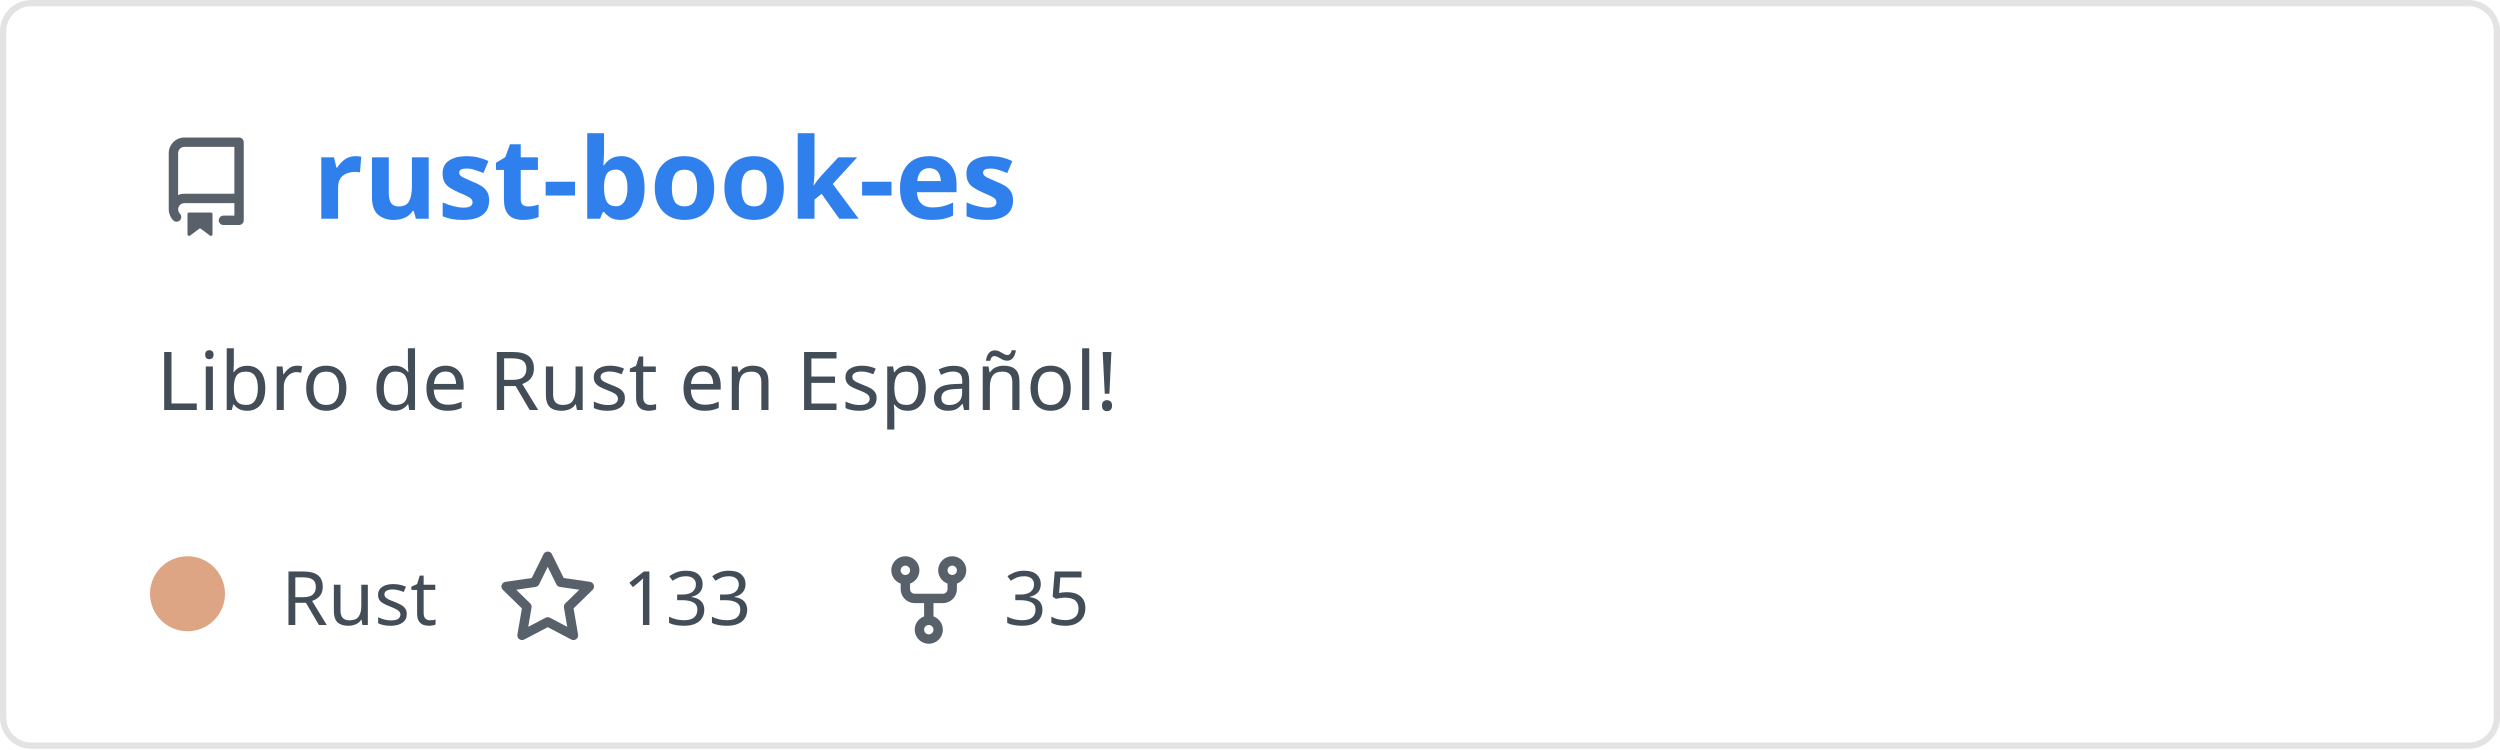
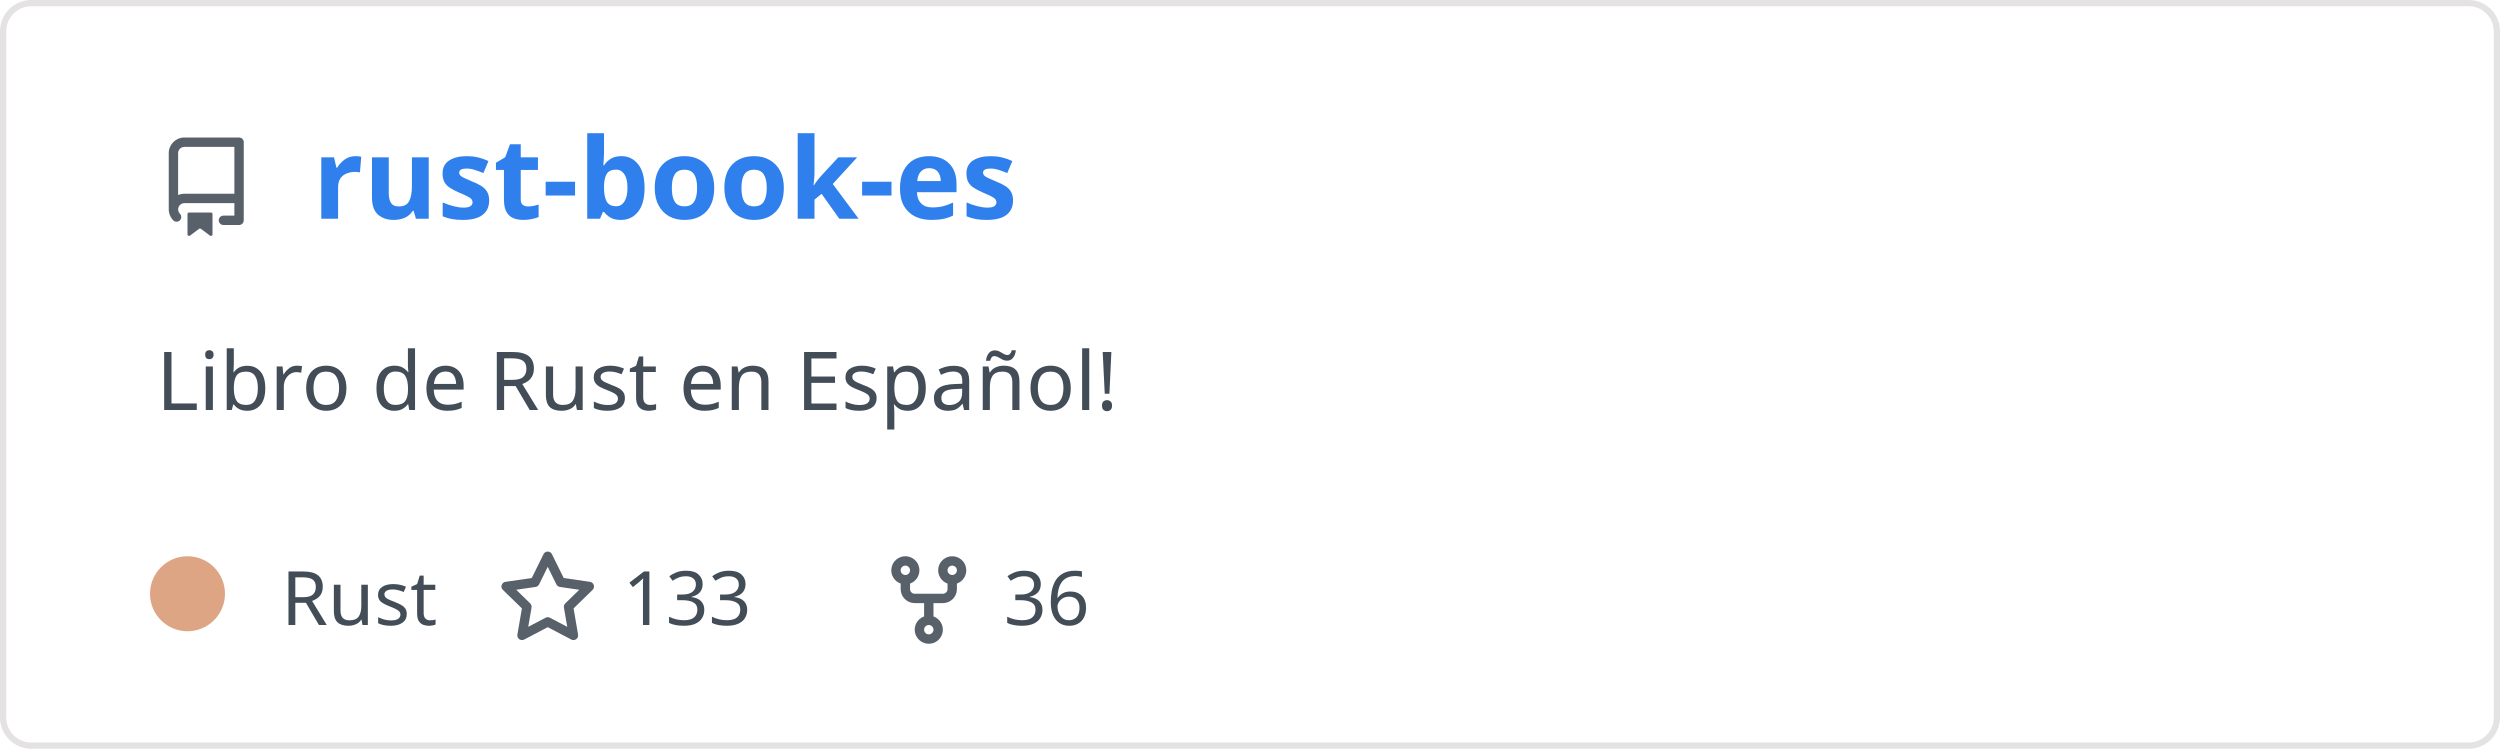
<svg xmlns="http://www.w3.org/2000/svg" width="400" height="120" viewBox="0 0 400 120" fill="none" role="img" aria-labelledby="descId">
  <style>
          .header {
            font: 600 18px 'Segoe UI', Ubuntu, Sans-Serif;
            fill: #2f80ed;
            animation: fadeInAnimation 0.8s ease-in-out forwards;
          }
          @supports(-moz-appearance: auto) {
            /* Selector detects Firefox */
            .header { font-size: 15.5px; }
          }
          
    .description { font: 400 13px 'Segoe UI', Ubuntu, Sans-Serif; fill: #434d58 }
    .gray { font: 400 12px 'Segoe UI', Ubuntu, Sans-Serif; fill: #434d58 }
    .icon { fill: #586069 }
    .badge { font: 600 11px 'Segoe UI', Ubuntu, Sans-Serif; }
    .badge rect { opacity: 0.2 }
  

          
      /* Animations */
      @keyframes scaleInAnimation {
        from {
          transform: translate(-5px, 5px) scale(0);
        }
        to {
          transform: translate(-5px, 5px) scale(1);
        }
      }
      @keyframes fadeInAnimation {
        from {
          opacity: 0;
        }
        to {
          opacity: 1;
        }
      }
    
          * { animation-duration: 0s !important; animation-delay: 0s !important; }
        </style>
  <rect data-testid="card-bg" x="0.5" y="0.5" rx="4.5" height="99%" stroke="#e4e2e2" width="399" fill="#00000000" stroke-opacity="1" />
  <g data-testid="card-title" transform="translate(25, 35)">
    <g transform="translate(0, 0)">
      <svg class="icon" x="0" y="-13" viewBox="0 0 16 16" version="1.1" width="16" height="16">
        <path fill-rule="evenodd" d="M2 2.5A2.5 2.5 0 014.5 0h8.75a.75.75 0 01.75.75v12.5a.75.75 0 01-.75.75h-2.5a.75.75 0 110-1.5h1.75v-2h-8a1 1 0 00-.714 1.7.75.75 0 01-1.072 1.05A2.495 2.495 0 012 11.5v-9zm10.5-1V9h-8c-.356 0-.694.074-1 .208V2.5a1 1 0 011-1h8zM5 12.25v3.25a.25.25 0 00.4.2l1.45-1.087a.25.25 0 01.3 0L8.6 15.7a.25.25 0 00.4-.2v-3.25a.25.25 0 00-.25-.25h-3.5a.25.25 0 00-.25.25z" />
      </svg>
    </g>
    <g transform="translate(25, 0)">
      <text x="0" y="0" class="header" data-testid="header">rust-book-es</text>
    </g>
  </g>
  <g data-testid="main-card-body" transform="translate(0, 55)">
    <text class="description" x="25" y="-5">
      <tspan dy="1.2em" x="25">Libro de Rust en Español!</tspan>
    </text>
    <g transform="translate(30, 45)">
      <g transform="translate(0, 0)">
        <g data-testid="primary-lang">
          <circle data-testid="lang-color" cx="0" cy="-5" r="6" fill="#dea584" />
          <text data-testid="lang-name" class="gray" x="15">Rust</text>
        </g>
      </g>
      <g transform="translate(49.6375, 0)">
        <g transform="translate(0, 0)">
          <svg class="icon" y="-12" viewBox="0 0 16 16" version="1.1" width="16" height="16">
            <path fill-rule="evenodd" d="M8 .25a.75.75 0 01.673.418l1.882 3.815 4.21.612a.75.75 0 01.416 1.279l-3.046 2.97.719 4.192a.75.75 0 01-1.088.791L8 12.347l-3.766 1.98a.75.75 0 01-1.088-.79l.72-4.194L.818 6.374a.75.75 0 01.416-1.28l4.21-.611L7.327.668A.75.75 0 018 .25zm0 2.445L6.615 5.5a.75.75 0 01-.564.41l-3.097.45 2.24 2.184a.75.75 0 01.216.664l-.528 3.084 2.769-1.456a.75.75 0 01.698 0l2.77 1.456-.53-3.084a.75.75 0 01.216-.664l2.24-2.183-3.096-.45a.75.75 0 01-.564-.41L8 2.694v.001z" />
          </svg>
        </g>
        <g transform="translate(20, 0)">
          <text data-testid="stargazers" class="gray">133</text>
        </g>
      </g>
      <g transform="translate(110.6063, 0)">
        <g transform="translate(0, 0)">
          <svg class="icon" y="-12" viewBox="0 0 16 16" version="1.1" width="16" height="16">
            <path fill-rule="evenodd" d="M5 3.25a.75.75 0 11-1.5 0 .75.75 0 011.5 0zm0 2.122a2.25 2.25 0 10-1.5 0v.878A2.25 2.25 0 005.75 8.5h1.5v2.128a2.251 2.251 0 101.5 0V8.5h1.5a2.25 2.25 0 002.25-2.25v-.878a2.25 2.25 0 10-1.5 0v.878a.75.75 0 01-.75.75h-4.5A.75.75 0 015 6.25v-.878zm3.75 7.378a.75.75 0 11-1.5 0 .75.75 0 011.5 0zm3-8.75a.75.75 0 100-1.5.75.75 0 000 1.5z" />
          </svg>
        </g>
        <g transform="translate(20, 0)">
-           <text data-testid="forkcount" class="gray">35</text>
+           <text data-testid="forkcount" class="gray">36</text>
        </g>
      </g>
    </g>
  </g>
</svg>
